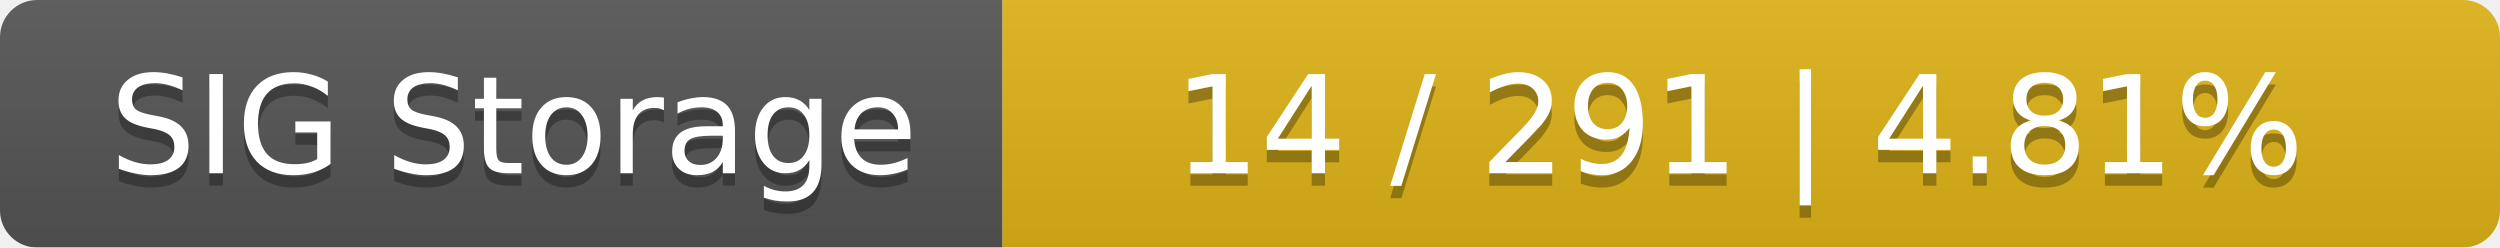
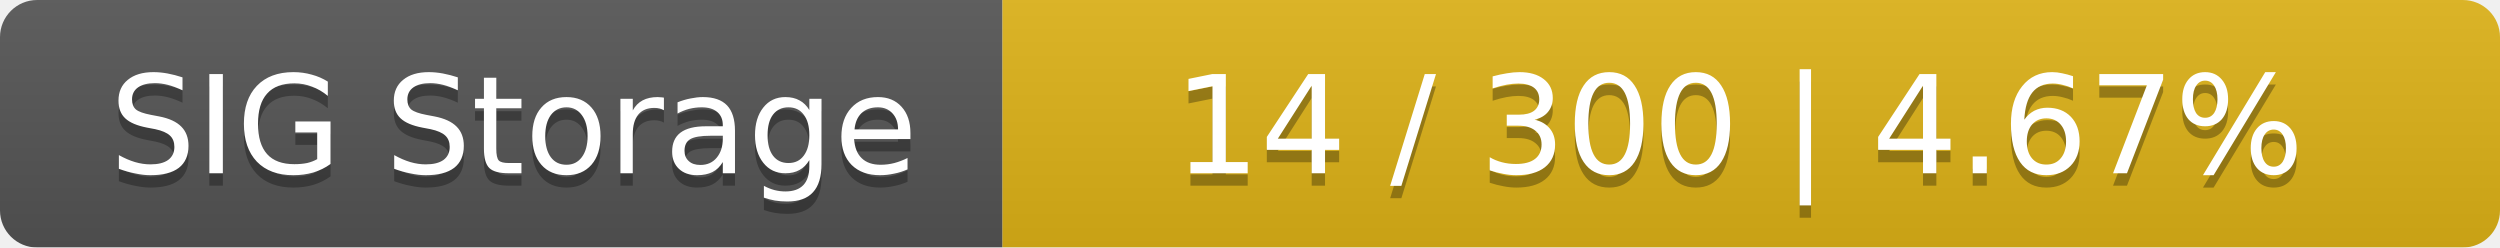
<svg xmlns="http://www.w3.org/2000/svg" width="202" height="20">
  <linearGradient id="smooth" x2="0" y2="100%">
    <stop offset="0" stop-color="#bbb" stop-opacity=".1" />
    <stop offset="1" stop-opacity=".1" />
  </linearGradient>
  <mask id="round">
    <rect width="202" height="20" rx="3" fill="#fff" />
  </mask>
  <g mask="url(#round)">
    <rect width="81" height="20" fill="#555" />
    <rect x="81" width="121" height="20" fill="#dfb317" />
    <rect width="202" height="20" fill="url(#smooth)" />
  </g>
  <g fill="#fff" text-anchor="middle" font-family="DejaVu Sans,Verdana,Geneva,sans-serif" font-size="11">
    <text x="41.5" y="15" fill="#010101" fill-opacity=".3">SIG Storage</text>
    <text x="41.5" y="14">SIG Storage</text>
-     <text x="140.5" y="15" fill="#010101" fill-opacity=".3">14 / 291    |    4.81%</text>
-     <text x="140.5" y="14">14 / 291    |    4.81%</text>
+     <text x="140.5" y="15" fill="#010101" fill-opacity=".3">14 / 300    |    4.67%</text>
+     <text x="140.5" y="14">14 / 300    |    4.67%</text>
  </g>
</svg>
